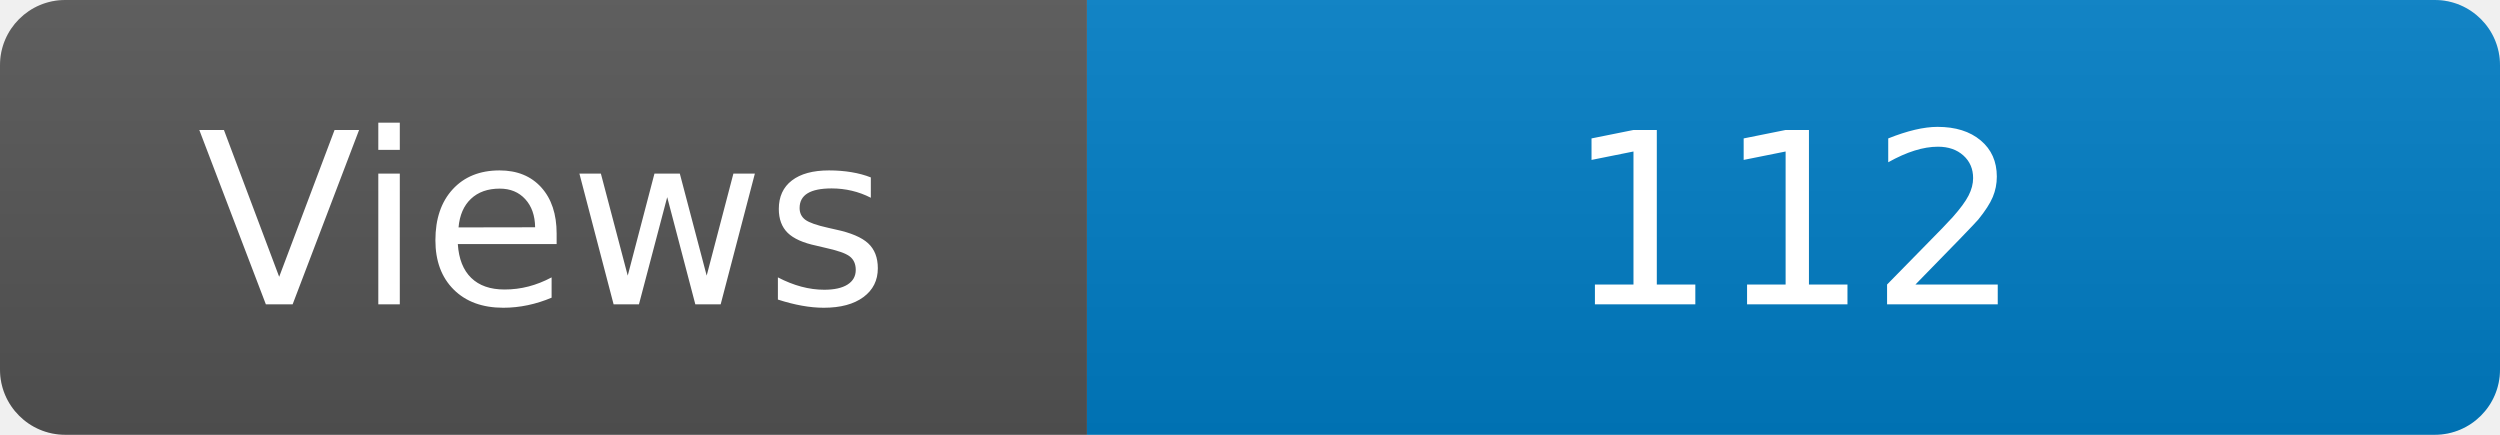
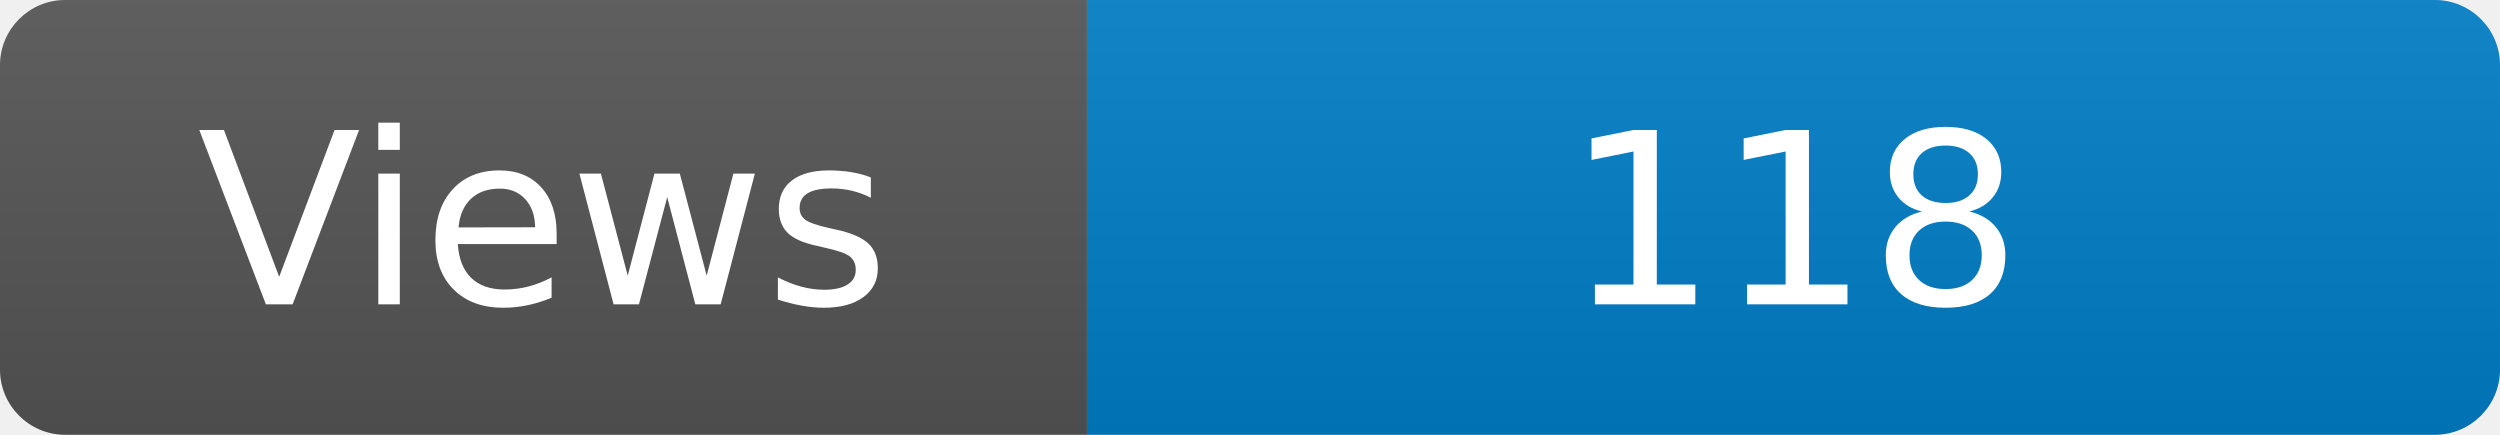
<svg xmlns="http://www.w3.org/2000/svg" width="115" height="20" role="img" aria-label="Maintained?: yes">
  <linearGradient id="s" x2="0" y2="100%">
    <stop offset="0" stop-color="#bbb" stop-opacity=".1" />
    <stop offset="1" stop-opacity=".1" />
  </linearGradient>
  <clipPath id="r">
    <rect width="115" height="20" rx="3" fill="#fff" />
  </clipPath>
  <g clip-path="url(#r)">
    <rect width="50" height="20" fill="#555" />
    <rect x="50" width="160" height="20" fill="#007ec6" />
    <rect width="115" height="20" fill="url(#s)" />
  </g>
  <g fill="#fff" text-anchor="middle" font-family="Verdana,Geneva,DejaVu Sans,sans-serif" font-size="110">
    <text x="250" y="140" transform="scale(.1)" fill="#fff">Views</text>
-     <text x="825" y="140" transform="scale(.1)" fill="#fff">112</text>
+     <text x="825" y="140" transform="scale(.1)" fill="#fff">118</text>
  </g>
</svg>
